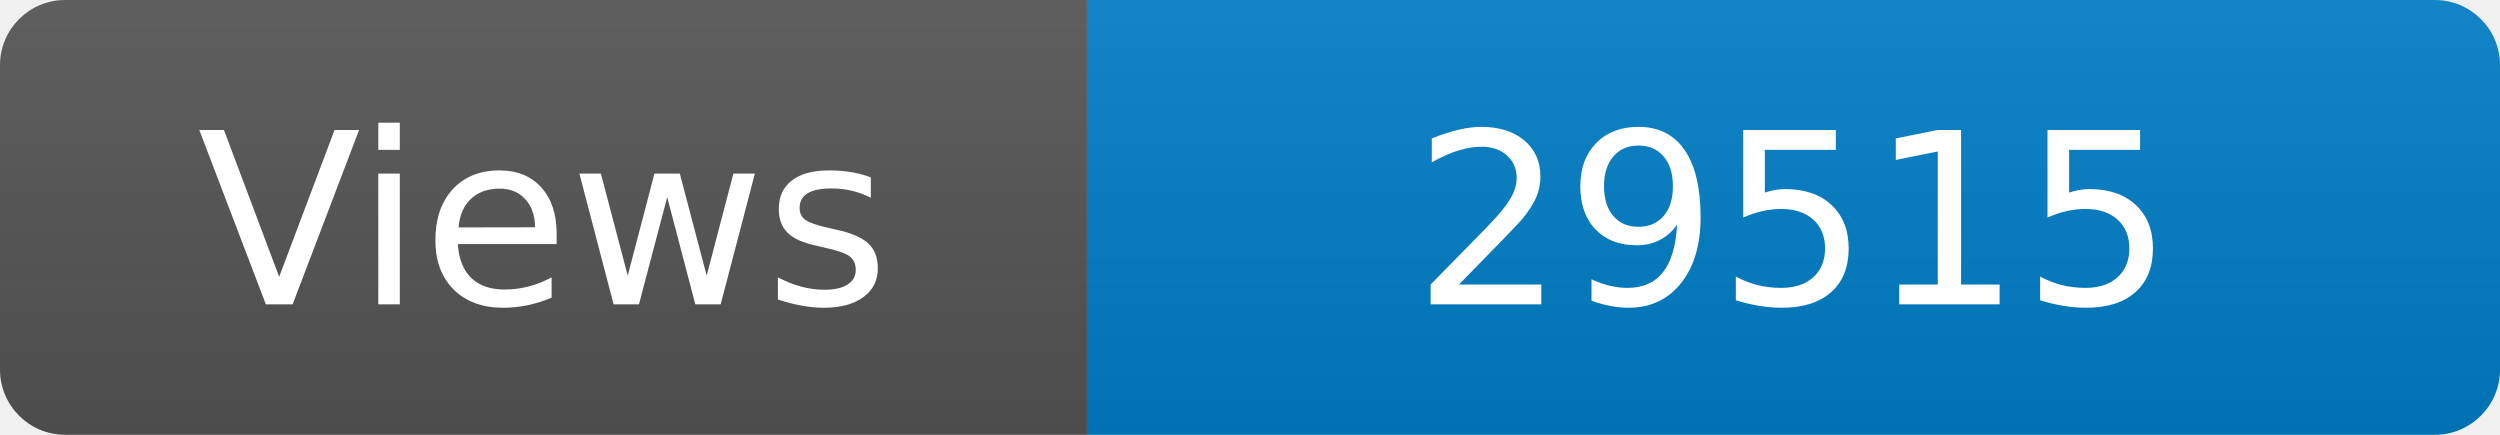
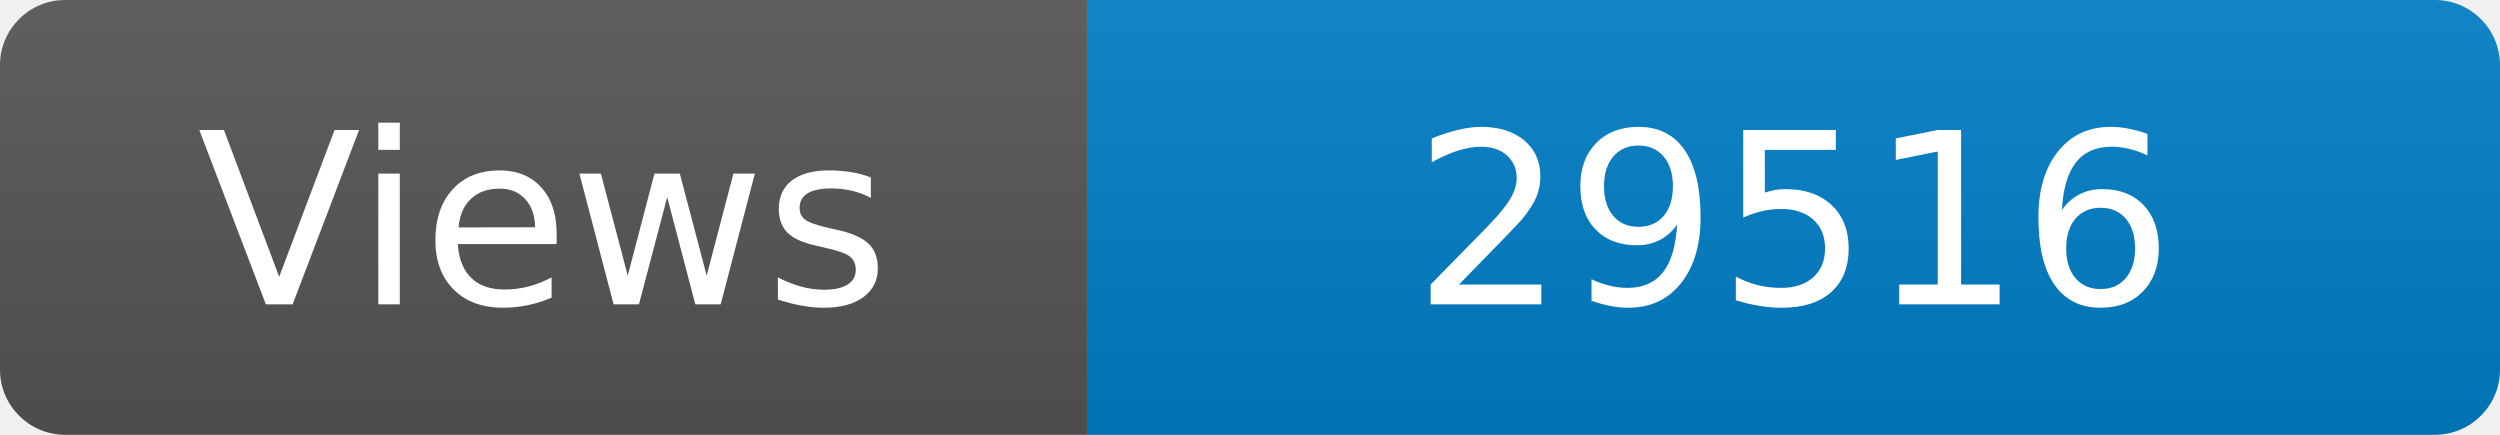
<svg xmlns="http://www.w3.org/2000/svg" width="115" height="20" role="img" aria-label="Maintained?: yes">
  <linearGradient id="s" x2="0" y2="100%">
    <stop offset="0" stop-color="#bbb" stop-opacity=".1" />
    <stop offset="1" stop-opacity=".1" />
  </linearGradient>
  <clipPath id="r">
    <rect width="115" height="20" rx="3" fill="#fff" />
  </clipPath>
  <g clip-path="url(#r)">
    <rect width="50" height="20" fill="#555" />
    <rect x="50" width="160" height="20" fill="#007ec6" />
    <rect width="115" height="20" fill="url(#s)" />
  </g>
  <g fill="#fff" text-anchor="middle" font-family="Verdana,Geneva,DejaVu Sans,sans-serif" font-size="110">
    <text x="250" y="140" transform="scale(.1)" fill="#fff">Views</text>
-     <text x="825" y="140" transform="scale(.1)" fill="#fff">29515</text>
+     <text x="825" y="140" transform="scale(.1)" fill="#fff">29516</text>
  </g>
</svg>
